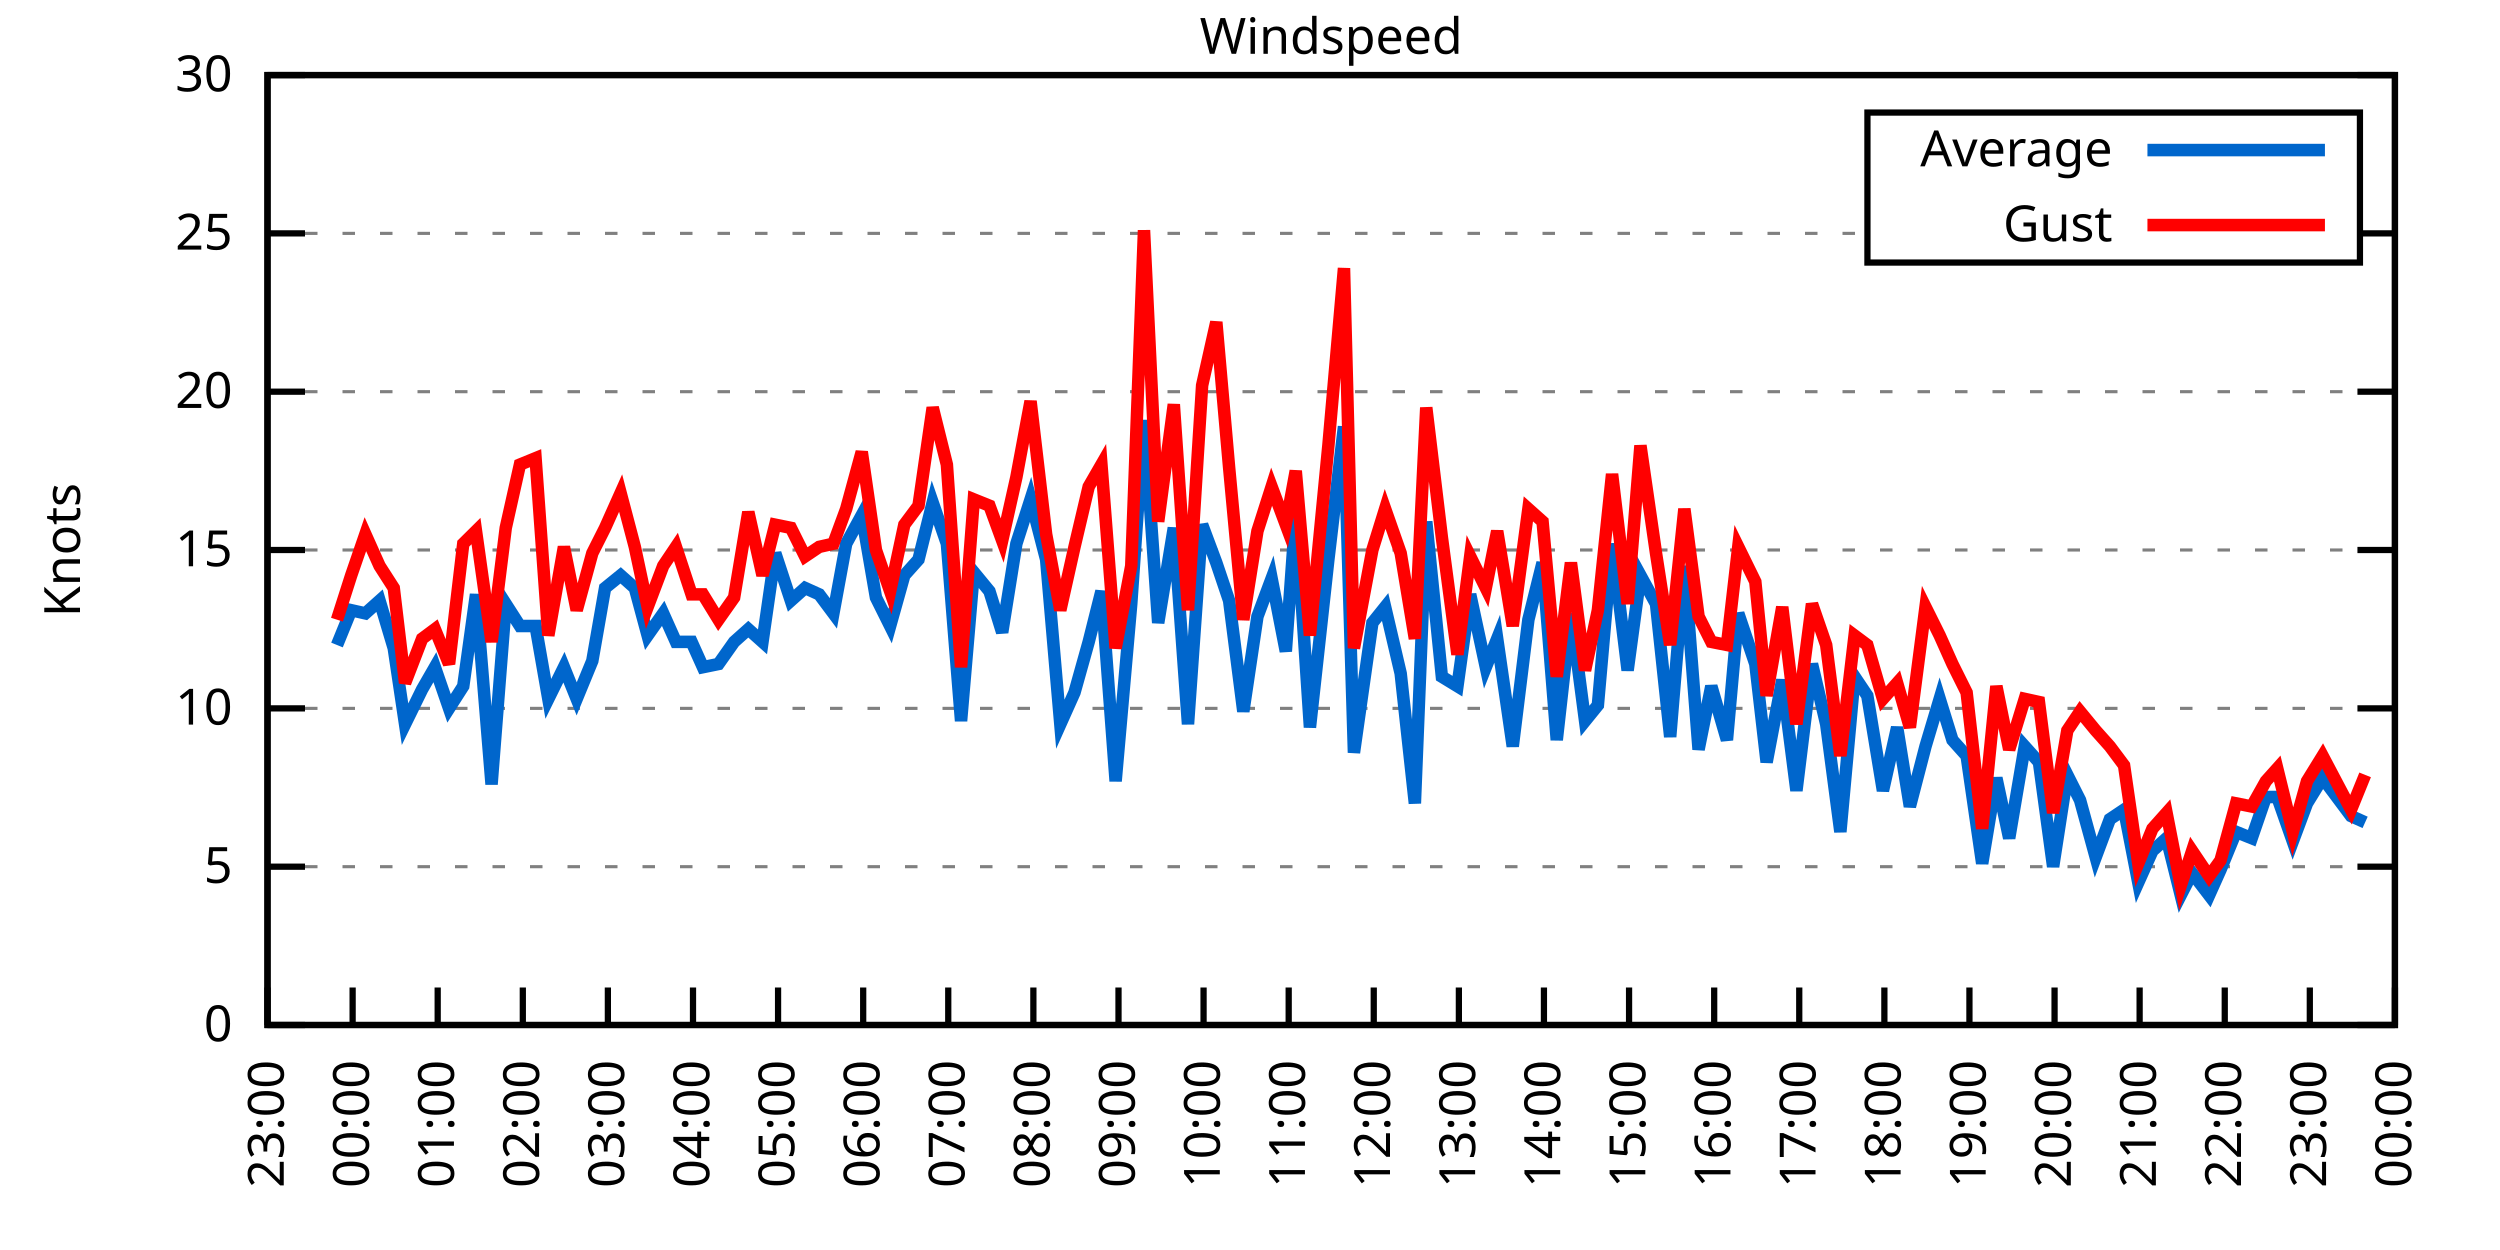
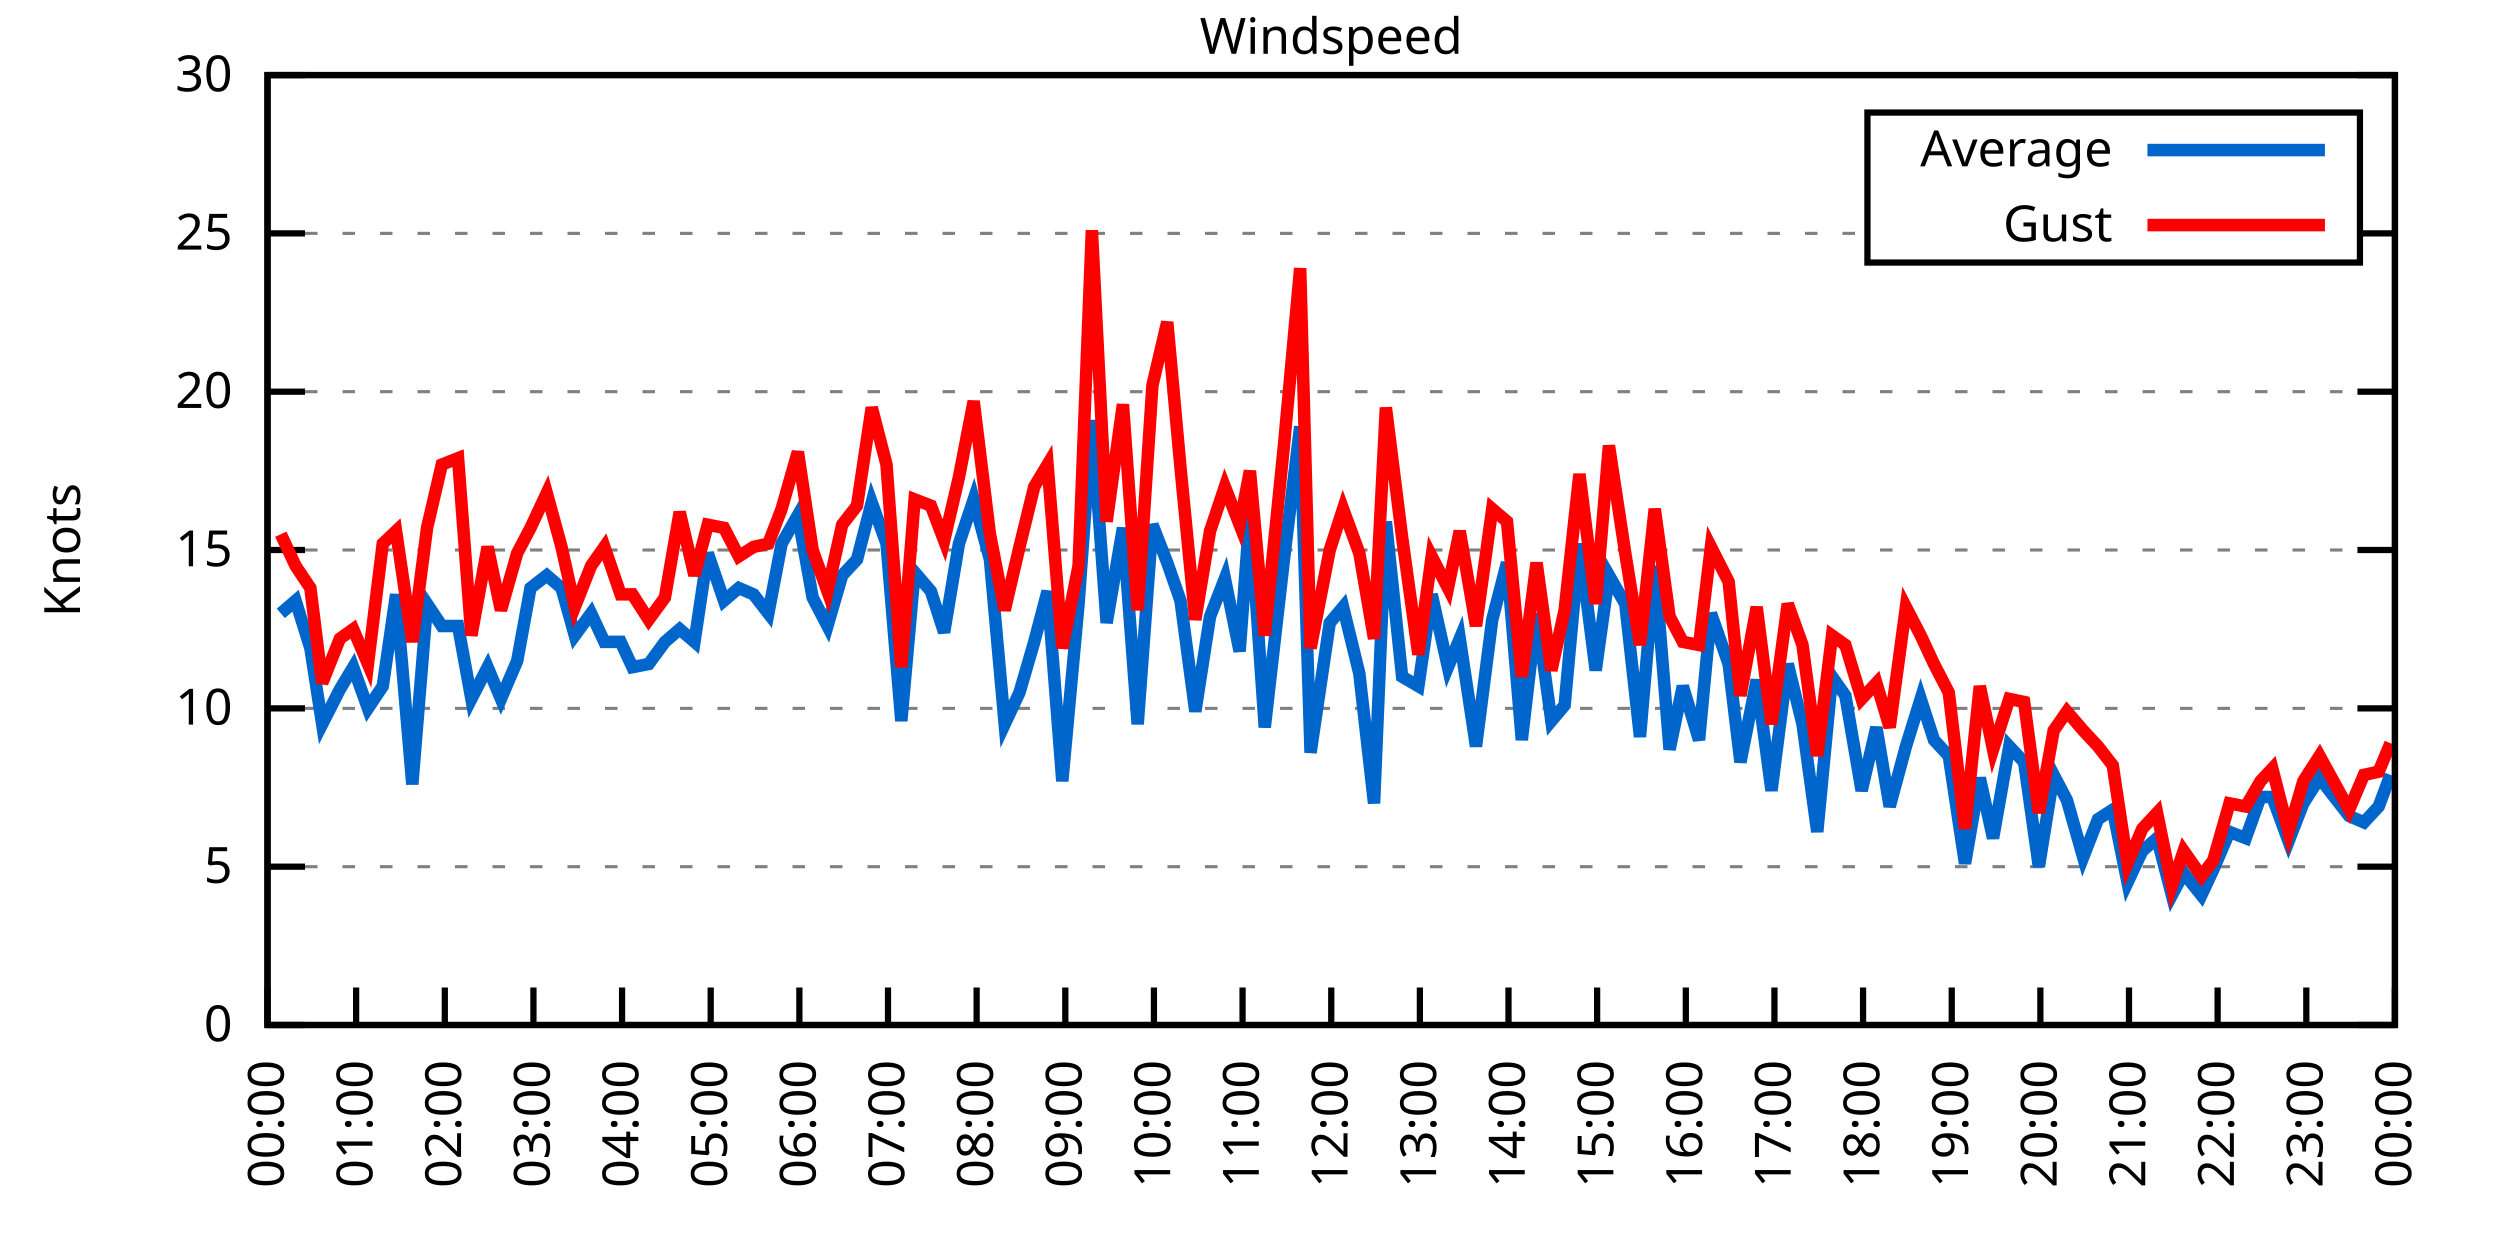
<svg xmlns="http://www.w3.org/2000/svg" xmlns:xlink="http://www.w3.org/1999/xlink" width="400" height="200" viewBox="0 0 400 200">
  <g id="gnuplot_canvas">
    <rect x="0" y="0" width="400" height="200" fill="none" />
    <defs>
      <circle id="gpDot" r="0.5" stroke-width="0.5" stroke="currentColor" />
      <path id="gpPt0" stroke-width="0.333" stroke="currentColor" d="M-1,0 h2 M0,-1 v2" />
      <path id="gpPt1" stroke-width="0.333" stroke="currentColor" d="M-1,-1 L1,1 M1,-1 L-1,1" />
      <path id="gpPt2" stroke-width="0.333" stroke="currentColor" d="M-1,0 L1,0 M0,-1 L0,1 M-1,-1 L1,1 M-1,1 L1,-1" />
      <rect id="gpPt3" stroke-width="0.333" stroke="currentColor" x="-1" y="-1" width="2" height="2" />
      <rect id="gpPt4" stroke-width="0.333" stroke="currentColor" fill="currentColor" x="-1" y="-1" width="2" height="2" />
      <circle id="gpPt5" stroke-width="0.333" stroke="currentColor" cx="0" cy="0" r="1" />
      <use xlink:href="#gpPt5" id="gpPt6" fill="currentColor" stroke="none" />
      <path id="gpPt7" stroke-width="0.333" stroke="currentColor" d="M0,-1.33 L-1.33,0.67 L1.33,0.67 z" />
      <use xlink:href="#gpPt7" id="gpPt8" fill="currentColor" stroke="none" />
      <use xlink:href="#gpPt7" id="gpPt9" stroke="currentColor" transform="rotate(180)" />
      <use xlink:href="#gpPt9" id="gpPt10" fill="currentColor" stroke="none" />
      <use xlink:href="#gpPt3" id="gpPt11" stroke="currentColor" transform="rotate(45)" />
      <use xlink:href="#gpPt11" id="gpPt12" fill="currentColor" stroke="none" />
      <path id="gpPt13" stroke-width="0.333" stroke="currentColor" d="M0,1.330 L1.265,0.411 L0.782,-1.067 L-0.782,-1.076 L-1.265,0.411 z" />
      <use xlink:href="#gpPt13" id="gpPt14" fill="currentColor" stroke="none" />
      <filter id="textbox" filterUnits="objectBoundingBox" x="0" y="0" height="1" width="1">
        <feFlood flood-color="white" flood-opacity="1" result="bgnd" />
        <feComposite in="SourceGraphic" in2="bgnd" operator="atop" />
      </filter>
      <filter id="greybox" filterUnits="objectBoundingBox" x="0" y="0" height="1" width="1">
        <feFlood flood-color="lightgrey" flood-opacity="1" result="grey" />
        <feComposite in="SourceGraphic" in2="grey" operator="atop" />
      </filter>
    </defs>
    <g fill="none" color="white" stroke="currentColor" stroke-width="1.00" stroke-linecap="butt" stroke-linejoin="miter">
</g>
    <g fill="none" color="black" stroke="currentColor" stroke-width="1.00" stroke-linecap="butt" stroke-linejoin="miter">
      <g stroke="none" shape-rendering="crispEdges">
        <polygon fill="rgb(255, 255, 255)" points="42.80,164.00 383.18,164.00 383.18,12.02 42.80,12.02 " />
      </g>
    </g>
    <g fill="none" color="black" stroke="currentColor" stroke-width="1.00" stroke-linecap="butt" stroke-linejoin="miter">
</g>
    <g fill="none" color="black" stroke="black" stroke-width="0.50" stroke-linecap="butt" stroke-linejoin="miter">
</g>
    <g fill="none" color="gray" stroke="currentColor" stroke-width="0.50" stroke-linecap="butt" stroke-linejoin="miter">
      <path stroke="gray" stroke-dasharray="2,4" class="gridline" d="M42.80,164.00 L383.19,164.00  " />
    </g>
    <g fill="none" color="gray" stroke="gray" stroke-width="1.00" stroke-linecap="butt" stroke-linejoin="miter">
</g>
    <g fill="none" color="black" stroke="currentColor" stroke-width="1.00" stroke-linecap="butt" stroke-linejoin="miter">
      <path stroke="black" d="M42.80,164.00 L48.80,164.00 M383.19,164.00 L377.19,164.00  " />
      <g transform="translate(37.20,166.60)" stroke="none" fill="black" font-family="Sans" font-size="8.00" text-anchor="end">
        <text>
          <tspan font-family="Sans"> 0</tspan>
        </text>
      </g>
    </g>
    <g fill="none" color="black" stroke="currentColor" stroke-width="1.00" stroke-linecap="butt" stroke-linejoin="miter">
</g>
    <g fill="none" color="black" stroke="black" stroke-width="0.50" stroke-linecap="butt" stroke-linejoin="miter">
</g>
    <g fill="none" color="gray" stroke="currentColor" stroke-width="0.50" stroke-linecap="butt" stroke-linejoin="miter">
      <path stroke="gray" stroke-dasharray="2,4" class="gridline" d="M42.80,138.67 L383.19,138.67  " />
    </g>
    <g fill="none" color="gray" stroke="gray" stroke-width="1.00" stroke-linecap="butt" stroke-linejoin="miter">
</g>
    <g fill="none" color="black" stroke="currentColor" stroke-width="1.00" stroke-linecap="butt" stroke-linejoin="miter">
      <path stroke="black" d="M42.80,138.67 L48.80,138.67 M383.19,138.67 L377.19,138.67  " />
      <g transform="translate(37.20,141.27)" stroke="none" fill="black" font-family="Sans" font-size="8.00" text-anchor="end">
        <text>
          <tspan font-family="Sans"> 5</tspan>
        </text>
      </g>
    </g>
    <g fill="none" color="black" stroke="currentColor" stroke-width="1.00" stroke-linecap="butt" stroke-linejoin="miter">
</g>
    <g fill="none" color="black" stroke="black" stroke-width="0.50" stroke-linecap="butt" stroke-linejoin="miter">
</g>
    <g fill="none" color="gray" stroke="currentColor" stroke-width="0.50" stroke-linecap="butt" stroke-linejoin="miter">
      <path stroke="gray" stroke-dasharray="2,4" class="gridline" d="M42.80,113.34 L383.19,113.34  " />
    </g>
    <g fill="none" color="gray" stroke="gray" stroke-width="1.00" stroke-linecap="butt" stroke-linejoin="miter">
</g>
    <g fill="none" color="black" stroke="currentColor" stroke-width="1.00" stroke-linecap="butt" stroke-linejoin="miter">
      <path stroke="black" d="M42.80,113.34 L48.80,113.34 M383.19,113.34 L377.19,113.34  " />
      <g transform="translate(37.20,115.94)" stroke="none" fill="black" font-family="Sans" font-size="8.00" text-anchor="end">
        <text>
          <tspan font-family="Sans"> 10</tspan>
        </text>
      </g>
    </g>
    <g fill="none" color="black" stroke="currentColor" stroke-width="1.00" stroke-linecap="butt" stroke-linejoin="miter">
</g>
    <g fill="none" color="black" stroke="black" stroke-width="0.50" stroke-linecap="butt" stroke-linejoin="miter">
</g>
    <g fill="none" color="gray" stroke="currentColor" stroke-width="0.50" stroke-linecap="butt" stroke-linejoin="miter">
      <path stroke="gray" stroke-dasharray="2,4" class="gridline" d="M42.80,88.00 L383.19,88.00  " />
    </g>
    <g fill="none" color="gray" stroke="gray" stroke-width="1.00" stroke-linecap="butt" stroke-linejoin="miter">
</g>
    <g fill="none" color="black" stroke="currentColor" stroke-width="1.00" stroke-linecap="butt" stroke-linejoin="miter">
      <path stroke="black" d="M42.80,88.00 L48.80,88.00 M383.19,88.00 L377.19,88.00  " />
      <g transform="translate(37.20,90.60)" stroke="none" fill="black" font-family="Sans" font-size="8.00" text-anchor="end">
        <text>
          <tspan font-family="Sans"> 15</tspan>
        </text>
      </g>
    </g>
    <g fill="none" color="black" stroke="currentColor" stroke-width="1.00" stroke-linecap="butt" stroke-linejoin="miter">
</g>
    <g fill="none" color="black" stroke="black" stroke-width="0.50" stroke-linecap="butt" stroke-linejoin="miter">
</g>
    <g fill="none" color="gray" stroke="currentColor" stroke-width="0.50" stroke-linecap="butt" stroke-linejoin="miter">
      <path stroke="gray" stroke-dasharray="2,4" class="gridline" d="M42.80,62.67 L383.19,62.67  " />
    </g>
    <g fill="none" color="gray" stroke="gray" stroke-width="1.00" stroke-linecap="butt" stroke-linejoin="miter">
</g>
    <g fill="none" color="black" stroke="currentColor" stroke-width="1.00" stroke-linecap="butt" stroke-linejoin="miter">
      <path stroke="black" d="M42.80,62.67 L48.80,62.67 M383.19,62.67 L377.19,62.67  " />
      <g transform="translate(37.20,65.27)" stroke="none" fill="black" font-family="Sans" font-size="8.00" text-anchor="end">
        <text>
          <tspan font-family="Sans"> 20</tspan>
        </text>
      </g>
    </g>
    <g fill="none" color="black" stroke="currentColor" stroke-width="1.00" stroke-linecap="butt" stroke-linejoin="miter">
</g>
    <g fill="none" color="black" stroke="black" stroke-width="0.50" stroke-linecap="butt" stroke-linejoin="miter">
</g>
    <g fill="none" color="gray" stroke="currentColor" stroke-width="0.50" stroke-linecap="butt" stroke-linejoin="miter">
      <path stroke="gray" stroke-dasharray="2,4" class="gridline" d="M42.80,37.34 L298.79,37.34 M377.59,37.34 L383.19,37.34  " />
    </g>
    <g fill="none" color="gray" stroke="gray" stroke-width="1.00" stroke-linecap="butt" stroke-linejoin="miter">
</g>
    <g fill="none" color="black" stroke="currentColor" stroke-width="1.00" stroke-linecap="butt" stroke-linejoin="miter">
      <path stroke="black" d="M42.80,37.34 L48.80,37.34 M383.19,37.34 L377.19,37.34  " />
      <g transform="translate(37.20,39.94)" stroke="none" fill="black" font-family="Sans" font-size="8.00" text-anchor="end">
        <text>
          <tspan font-family="Sans"> 25</tspan>
        </text>
      </g>
    </g>
    <g fill="none" color="black" stroke="currentColor" stroke-width="1.00" stroke-linecap="butt" stroke-linejoin="miter">
</g>
    <g fill="none" color="black" stroke="black" stroke-width="0.50" stroke-linecap="butt" stroke-linejoin="miter">
</g>
    <g fill="none" color="gray" stroke="currentColor" stroke-width="0.50" stroke-linecap="butt" stroke-linejoin="miter">
      <path stroke="gray" stroke-dasharray="2,4" class="gridline" d="M42.80,12.01 L383.19,12.01  " />
    </g>
    <g fill="none" color="gray" stroke="gray" stroke-width="1.00" stroke-linecap="butt" stroke-linejoin="miter">
</g>
    <g fill="none" color="black" stroke="currentColor" stroke-width="1.00" stroke-linecap="butt" stroke-linejoin="miter">
      <path stroke="black" d="M42.80,12.01 L48.80,12.01 M383.19,12.01 L377.19,12.01  " />
      <g transform="translate(37.20,14.61)" stroke="none" fill="black" font-family="Sans" font-size="8.00" text-anchor="end">
        <text>
          <tspan font-family="Sans"> 30</tspan>
        </text>
      </g>
    </g>
    <g fill="none" color="black" stroke="currentColor" stroke-width="1.00" stroke-linecap="butt" stroke-linejoin="miter">
      <path stroke="black" d="M42.80,164.00 L42.80,158.00  " />
      <g transform="translate(45.40,169.60) rotate(270.00)" stroke="none" fill="black" font-family="Sans" font-size="8.00" text-anchor="end">
        <text>
-           <tspan font-family="Sans">23:00</tspan>
-         </text>
-       </g>
-     </g>
-     <g fill="none" color="black" stroke="currentColor" stroke-width="1.00" stroke-linecap="butt" stroke-linejoin="miter">
-       <path stroke="black" d="M56.42,164.00 L56.42,158.00  " />
-       <g transform="translate(59.02,169.60) rotate(270.00)" stroke="none" fill="black" font-family="Sans" font-size="8.00" text-anchor="end">
-         <text>
          <tspan font-family="Sans">00:00</tspan>
        </text>
      </g>
    </g>
    <g fill="none" color="black" stroke="currentColor" stroke-width="1.00" stroke-linecap="butt" stroke-linejoin="miter">
-       <path stroke="black" d="M70.03,164.00 L70.03,158.00  " />
-       <g transform="translate(72.63,169.60) rotate(270.00)" stroke="none" fill="black" font-family="Sans" font-size="8.00" text-anchor="end">
+       <path stroke="black" d="M56.98,164.00 L56.98,158.00  " />
+       <g transform="translate(59.58,169.60) rotate(270.00)" stroke="none" fill="black" font-family="Sans" font-size="8.00" text-anchor="end">
        <text>
          <tspan font-family="Sans">01:00</tspan>
        </text>
      </g>
    </g>
    <g fill="none" color="black" stroke="currentColor" stroke-width="1.00" stroke-linecap="butt" stroke-linejoin="miter">
-       <path stroke="black" d="M83.65,164.00 L83.65,158.00  " />
-       <g transform="translate(86.25,169.60) rotate(270.00)" stroke="none" fill="black" font-family="Sans" font-size="8.00" text-anchor="end">
+       <path stroke="black" d="M71.17,164.00 L71.17,158.00  " />
+       <g transform="translate(73.77,169.60) rotate(270.00)" stroke="none" fill="black" font-family="Sans" font-size="8.00" text-anchor="end">
        <text>
          <tspan font-family="Sans">02:00</tspan>
        </text>
      </g>
    </g>
    <g fill="none" color="black" stroke="currentColor" stroke-width="1.00" stroke-linecap="butt" stroke-linejoin="miter">
-       <path stroke="black" d="M97.26,164.00 L97.26,158.00  " />
-       <g transform="translate(99.86,169.60) rotate(270.00)" stroke="none" fill="black" font-family="Sans" font-size="8.00" text-anchor="end">
+       <path stroke="black" d="M85.35,164.00 L85.35,158.00  " />
+       <g transform="translate(87.95,169.60) rotate(270.00)" stroke="none" fill="black" font-family="Sans" font-size="8.00" text-anchor="end">
        <text>
          <tspan font-family="Sans">03:00</tspan>
        </text>
      </g>
    </g>
    <g fill="none" color="black" stroke="currentColor" stroke-width="1.00" stroke-linecap="butt" stroke-linejoin="miter">
-       <path stroke="black" d="M110.88,164.00 L110.88,158.00  " />
-       <g transform="translate(113.48,169.60) rotate(270.00)" stroke="none" fill="black" font-family="Sans" font-size="8.00" text-anchor="end">
+       <path stroke="black" d="M99.53,164.00 L99.53,158.00  " />
+       <g transform="translate(102.13,169.60) rotate(270.00)" stroke="none" fill="black" font-family="Sans" font-size="8.00" text-anchor="end">
        <text>
          <tspan font-family="Sans">04:00</tspan>
        </text>
      </g>
    </g>
    <g fill="none" color="black" stroke="currentColor" stroke-width="1.00" stroke-linecap="butt" stroke-linejoin="miter">
-       <path stroke="black" d="M124.49,164.00 L124.49,158.00  " />
-       <g transform="translate(127.09,169.60) rotate(270.00)" stroke="none" fill="black" font-family="Sans" font-size="8.00" text-anchor="end">
+       <path stroke="black" d="M113.71,164.00 L113.71,158.00  " />
+       <g transform="translate(116.31,169.60) rotate(270.00)" stroke="none" fill="black" font-family="Sans" font-size="8.00" text-anchor="end">
        <text>
          <tspan font-family="Sans">05:00</tspan>
        </text>
      </g>
    </g>
    <g fill="none" color="black" stroke="currentColor" stroke-width="1.00" stroke-linecap="butt" stroke-linejoin="miter">
-       <path stroke="black" d="M138.11,164.00 L138.11,158.00  " />
-       <g transform="translate(140.71,169.60) rotate(270.00)" stroke="none" fill="black" font-family="Sans" font-size="8.00" text-anchor="end">
+       <path stroke="black" d="M127.90,164.00 L127.90,158.00  " />
+       <g transform="translate(130.50,169.60) rotate(270.00)" stroke="none" fill="black" font-family="Sans" font-size="8.00" text-anchor="end">
        <text>
          <tspan font-family="Sans">06:00</tspan>
        </text>
      </g>
    </g>
    <g fill="none" color="black" stroke="currentColor" stroke-width="1.00" stroke-linecap="butt" stroke-linejoin="miter">
-       <path stroke="black" d="M151.72,164.00 L151.72,158.00  " />
-       <g transform="translate(154.32,169.60) rotate(270.00)" stroke="none" fill="black" font-family="Sans" font-size="8.00" text-anchor="end">
+       <path stroke="black" d="M142.08,164.00 L142.08,158.00  " />
+       <g transform="translate(144.68,169.60) rotate(270.00)" stroke="none" fill="black" font-family="Sans" font-size="8.00" text-anchor="end">
        <text>
          <tspan font-family="Sans">07:00</tspan>
        </text>
      </g>
    </g>
    <g fill="none" color="black" stroke="currentColor" stroke-width="1.00" stroke-linecap="butt" stroke-linejoin="miter">
-       <path stroke="black" d="M165.34,164.00 L165.34,158.00  " />
-       <g transform="translate(167.94,169.60) rotate(270.00)" stroke="none" fill="black" font-family="Sans" font-size="8.00" text-anchor="end">
+       <path stroke="black" d="M156.26,164.00 L156.26,158.00  " />
+       <g transform="translate(158.86,169.60) rotate(270.00)" stroke="none" fill="black" font-family="Sans" font-size="8.00" text-anchor="end">
        <text>
          <tspan font-family="Sans">08:00</tspan>
        </text>
      </g>
    </g>
    <g fill="none" color="black" stroke="currentColor" stroke-width="1.00" stroke-linecap="butt" stroke-linejoin="miter">
-       <path stroke="black" d="M178.96,164.00 L178.96,158.00  " />
-       <g transform="translate(181.56,169.60) rotate(270.00)" stroke="none" fill="black" font-family="Sans" font-size="8.00" text-anchor="end">
+       <path stroke="black" d="M170.45,164.00 L170.45,158.00  " />
+       <g transform="translate(173.05,169.60) rotate(270.00)" stroke="none" fill="black" font-family="Sans" font-size="8.00" text-anchor="end">
        <text>
          <tspan font-family="Sans">09:00</tspan>
        </text>
      </g>
    </g>
    <g fill="none" color="black" stroke="currentColor" stroke-width="1.00" stroke-linecap="butt" stroke-linejoin="miter">
-       <path stroke="black" d="M192.57,164.00 L192.57,158.00  " />
-       <g transform="translate(195.17,169.60) rotate(270.00)" stroke="none" fill="black" font-family="Sans" font-size="8.00" text-anchor="end">
+       <path stroke="black" d="M184.63,164.00 L184.63,158.00  " />
+       <g transform="translate(187.23,169.60) rotate(270.00)" stroke="none" fill="black" font-family="Sans" font-size="8.00" text-anchor="end">
        <text>
          <tspan font-family="Sans">10:00</tspan>
        </text>
      </g>
    </g>
    <g fill="none" color="black" stroke="currentColor" stroke-width="1.00" stroke-linecap="butt" stroke-linejoin="miter">
-       <path stroke="black" d="M206.19,164.00 L206.19,158.00  " />
-       <g transform="translate(208.79,169.60) rotate(270.00)" stroke="none" fill="black" font-family="Sans" font-size="8.00" text-anchor="end">
+       <path stroke="black" d="M198.81,164.00 L198.81,158.00  " />
+       <g transform="translate(201.41,169.60) rotate(270.00)" stroke="none" fill="black" font-family="Sans" font-size="8.00" text-anchor="end">
        <text>
          <tspan font-family="Sans">11:00</tspan>
        </text>
      </g>
    </g>
    <g fill="none" color="black" stroke="currentColor" stroke-width="1.00" stroke-linecap="butt" stroke-linejoin="miter">
-       <path stroke="black" d="M219.80,164.00 L219.80,158.00  " />
-       <g transform="translate(222.40,169.60) rotate(270.00)" stroke="none" fill="black" font-family="Sans" font-size="8.00" text-anchor="end">
+       <path stroke="black" d="M213.00,164.00 L213.00,158.00  " />
+       <g transform="translate(215.60,169.60) rotate(270.00)" stroke="none" fill="black" font-family="Sans" font-size="8.00" text-anchor="end">
        <text>
          <tspan font-family="Sans">12:00</tspan>
        </text>
      </g>
    </g>
    <g fill="none" color="black" stroke="currentColor" stroke-width="1.00" stroke-linecap="butt" stroke-linejoin="miter">
-       <path stroke="black" d="M233.42,164.00 L233.42,158.00  " />
-       <g transform="translate(236.02,169.60) rotate(270.00)" stroke="none" fill="black" font-family="Sans" font-size="8.00" text-anchor="end">
+       <path stroke="black" d="M227.18,164.00 L227.18,158.00  " />
+       <g transform="translate(229.78,169.60) rotate(270.00)" stroke="none" fill="black" font-family="Sans" font-size="8.00" text-anchor="end">
        <text>
          <tspan font-family="Sans">13:00</tspan>
        </text>
      </g>
    </g>
    <g fill="none" color="black" stroke="currentColor" stroke-width="1.00" stroke-linecap="butt" stroke-linejoin="miter">
-       <path stroke="black" d="M247.03,164.00 L247.03,158.00  " />
-       <g transform="translate(249.63,169.60) rotate(270.00)" stroke="none" fill="black" font-family="Sans" font-size="8.00" text-anchor="end">
+       <path stroke="black" d="M241.36,164.00 L241.36,158.00  " />
+       <g transform="translate(243.96,169.60) rotate(270.00)" stroke="none" fill="black" font-family="Sans" font-size="8.00" text-anchor="end">
        <text>
          <tspan font-family="Sans">14:00</tspan>
        </text>
      </g>
    </g>
    <g fill="none" color="black" stroke="currentColor" stroke-width="1.00" stroke-linecap="butt" stroke-linejoin="miter">
-       <path stroke="black" d="M260.65,164.00 L260.65,158.00  " />
-       <g transform="translate(263.25,169.60) rotate(270.00)" stroke="none" fill="black" font-family="Sans" font-size="8.00" text-anchor="end">
+       <path stroke="black" d="M255.54,164.00 L255.54,158.00  " />
+       <g transform="translate(258.14,169.60) rotate(270.00)" stroke="none" fill="black" font-family="Sans" font-size="8.00" text-anchor="end">
        <text>
          <tspan font-family="Sans">15:00</tspan>
        </text>
      </g>
    </g>
    <g fill="none" color="black" stroke="currentColor" stroke-width="1.00" stroke-linecap="butt" stroke-linejoin="miter">
-       <path stroke="black" d="M274.27,164.00 L274.27,158.00  " />
-       <g transform="translate(276.87,169.60) rotate(270.00)" stroke="none" fill="black" font-family="Sans" font-size="8.00" text-anchor="end">
+       <path stroke="black" d="M269.73,164.00 L269.73,158.00  " />
+       <g transform="translate(272.33,169.60) rotate(270.00)" stroke="none" fill="black" font-family="Sans" font-size="8.00" text-anchor="end">
        <text>
          <tspan font-family="Sans">16:00</tspan>
        </text>
      </g>
    </g>
    <g fill="none" color="black" stroke="currentColor" stroke-width="1.00" stroke-linecap="butt" stroke-linejoin="miter">
-       <path stroke="black" d="M287.88,164.00 L287.88,158.00  " />
-       <g transform="translate(290.48,169.60) rotate(270.00)" stroke="none" fill="black" font-family="Sans" font-size="8.00" text-anchor="end">
+       <path stroke="black" d="M283.91,164.00 L283.91,158.00  " />
+       <g transform="translate(286.51,169.60) rotate(270.00)" stroke="none" fill="black" font-family="Sans" font-size="8.00" text-anchor="end">
        <text>
          <tspan font-family="Sans">17:00</tspan>
        </text>
      </g>
    </g>
    <g fill="none" color="black" stroke="currentColor" stroke-width="1.00" stroke-linecap="butt" stroke-linejoin="miter">
-       <path stroke="black" d="M301.50,164.00 L301.50,158.00  " />
-       <g transform="translate(304.10,169.60) rotate(270.00)" stroke="none" fill="black" font-family="Sans" font-size="8.00" text-anchor="end">
+       <path stroke="black" d="M298.09,164.00 L298.09,158.00  " />
+       <g transform="translate(300.69,169.60) rotate(270.00)" stroke="none" fill="black" font-family="Sans" font-size="8.00" text-anchor="end">
        <text>
          <tspan font-family="Sans">18:00</tspan>
        </text>
      </g>
    </g>
    <g fill="none" color="black" stroke="currentColor" stroke-width="1.00" stroke-linecap="butt" stroke-linejoin="miter">
-       <path stroke="black" d="M315.11,164.00 L315.11,158.00  " />
-       <g transform="translate(317.71,169.60) rotate(270.00)" stroke="none" fill="black" font-family="Sans" font-size="8.00" text-anchor="end">
+       <path stroke="black" d="M312.28,164.00 L312.28,158.00  " />
+       <g transform="translate(314.88,169.60) rotate(270.00)" stroke="none" fill="black" font-family="Sans" font-size="8.00" text-anchor="end">
        <text>
          <tspan font-family="Sans">19:00</tspan>
        </text>
      </g>
    </g>
    <g fill="none" color="black" stroke="currentColor" stroke-width="1.00" stroke-linecap="butt" stroke-linejoin="miter">
-       <path stroke="black" d="M328.73,164.00 L328.73,158.00  " />
-       <g transform="translate(331.33,169.60) rotate(270.00)" stroke="none" fill="black" font-family="Sans" font-size="8.00" text-anchor="end">
+       <path stroke="black" d="M326.46,164.00 L326.46,158.00  " />
+       <g transform="translate(329.06,169.60) rotate(270.00)" stroke="none" fill="black" font-family="Sans" font-size="8.00" text-anchor="end">
        <text>
          <tspan font-family="Sans">20:00</tspan>
        </text>
      </g>
    </g>
    <g fill="none" color="black" stroke="currentColor" stroke-width="1.00" stroke-linecap="butt" stroke-linejoin="miter">
-       <path stroke="black" d="M342.34,164.00 L342.34,158.00  " />
-       <g transform="translate(344.94,169.60) rotate(270.00)" stroke="none" fill="black" font-family="Sans" font-size="8.00" text-anchor="end">
+       <path stroke="black" d="M340.64,164.00 L340.64,158.00  " />
+       <g transform="translate(343.24,169.60) rotate(270.00)" stroke="none" fill="black" font-family="Sans" font-size="8.00" text-anchor="end">
        <text>
          <tspan font-family="Sans">21:00</tspan>
        </text>
      </g>
    </g>
    <g fill="none" color="black" stroke="currentColor" stroke-width="1.00" stroke-linecap="butt" stroke-linejoin="miter">
-       <path stroke="black" d="M355.96,164.00 L355.96,158.00  " />
-       <g transform="translate(358.56,169.60) rotate(270.00)" stroke="none" fill="black" font-family="Sans" font-size="8.00" text-anchor="end">
+       <path stroke="black" d="M354.82,164.00 L354.82,158.00  " />
+       <g transform="translate(357.42,169.60) rotate(270.00)" stroke="none" fill="black" font-family="Sans" font-size="8.00" text-anchor="end">
        <text>
          <tspan font-family="Sans">22:00</tspan>
        </text>
      </g>
    </g>
    <g fill="none" color="black" stroke="currentColor" stroke-width="1.00" stroke-linecap="butt" stroke-linejoin="miter">
-       <path stroke="black" d="M369.57,164.00 L369.57,158.00  " />
-       <g transform="translate(372.17,169.60) rotate(270.00)" stroke="none" fill="black" font-family="Sans" font-size="8.00" text-anchor="end">
+       <path stroke="black" d="M369.01,164.00 L369.01,158.00  " />
+       <g transform="translate(371.61,169.60) rotate(270.00)" stroke="none" fill="black" font-family="Sans" font-size="8.00" text-anchor="end">
        <text>
          <tspan font-family="Sans">23:00</tspan>
        </text>
      </g>
    </g>
    <g fill="none" color="black" stroke="currentColor" stroke-width="1.00" stroke-linecap="butt" stroke-linejoin="miter">
      <path stroke="black" d="M383.19,164.00 L383.19,158.00  " />
      <g transform="translate(385.79,169.60) rotate(270.00)" stroke="none" fill="black" font-family="Sans" font-size="8.00" text-anchor="end">
        <text>
          <tspan font-family="Sans">00:00</tspan>
        </text>
      </g>
    </g>
    <g fill="none" color="black" stroke="currentColor" stroke-width="1.00" stroke-linecap="butt" stroke-linejoin="miter">
</g>
    <g fill="none" color="black" stroke="currentColor" stroke-width="1.00" stroke-linecap="butt" stroke-linejoin="miter">
      <path stroke="black" d="M42.80,12.01 L42.80,164.00 L383.19,164.00 L383.19,12.01 L42.80,12.01 Z  " />
    </g>
    <g fill="none" color="black" stroke="currentColor" stroke-width="1.00" stroke-linecap="butt" stroke-linejoin="miter">
</g>
    <g fill="none" color="black" stroke="currentColor" stroke-width="1.00" stroke-linecap="butt" stroke-linejoin="miter">
      <path stroke="black" d="M298.79,42.01 L298.79,18.01 L377.59,18.01 L377.59,42.01 L298.79,42.01 Z  " />
    </g>
    <g id="Windspeed_plot_1">
      <g fill="none" color="white" stroke="black" stroke-width="2.00" stroke-linecap="butt" stroke-linejoin="miter">
</g>
      <g fill="none" color="black" stroke="currentColor" stroke-width="2.00" stroke-linecap="butt" stroke-linejoin="miter">
        <g transform="translate(337.99,26.61)" stroke="none" fill="black" font-family="Sans" font-size="8.00" text-anchor="end">
          <text>
            <tspan font-family="Sans">Average</tspan>
          </text>
        </g>
      </g>
      <g fill="none" color="black" stroke="currentColor" stroke-width="2.00" stroke-linecap="butt" stroke-linejoin="miter">
-         <path stroke="rgb(  0, 102, 204)" d="M343.59,24.01 L371.99,24.01 M53.92,103.20 L56.19,97.63 L58.46,98.14 L60.73,96.11 L63.00,103.71 L64.81,115.87   L67.54,110.30 L69.58,106.75 L71.85,113.34 L74.12,109.79 L76.16,95.10 L78.65,125.50 L80.92,96.62 L83.19,100.16   L85.69,100.16 L87.73,111.82 L90.23,106.75 L92.27,111.82 L94.77,105.74 L96.81,94.08 L99.30,92.06 L101.57,94.08   L103.62,101.68 L106.11,98.14 L108.15,102.70 L110.65,102.70 L112.47,106.75 L114.96,106.24 L117.46,102.70 L119.73,100.67   L122.00,102.70 L124.04,88.51 L126.54,96.11 L128.81,94.08 L131.07,95.10 L133.34,98.14 L135.39,86.99 L137.88,82.43   L140.15,95.60 L142.42,100.16 L144.69,92.06 L146.96,89.52 L149.23,80.41 L151.50,86.99 L153.77,115.36 L155.81,91.55   L158.31,94.59 L160.35,101.18 L162.62,86.99 L164.89,79.90 L167.38,89.52 L169.65,115.87 L171.92,110.80 L174.19,102.70   L176.23,94.59 L178.50,124.99 L181.00,96.62 L183.04,67.23 L185.31,99.66 L187.81,84.46 L190.08,115.87 L192.34,83.95   L194.61,90.03 L196.66,96.11 L198.93,113.84 L201.19,98.64 L203.46,92.56 L205.73,104.22 L207.32,81.93 L209.59,116.38   L212.54,89.52 L215.04,68.25 L216.63,120.43 L219.58,99.66 L221.62,97.12 L224.11,107.76 L226.38,128.54 L228.20,83.45   L230.70,108.27 L233.19,109.79 L235.23,95.10 L237.73,106.75 L239.55,102.19 L242.04,119.42 L244.54,99.15 L246.81,90.03   L249.08,118.40 L251.35,98.14 L253.61,115.36 L255.66,112.83 L257.93,86.99 L260.42,107.26 L262.47,92.06 L264.96,96.62   L267.23,117.90 L269.50,90.54 L271.77,119.92 L273.81,109.79 L276.31,118.40 L278.12,98.14 L280.85,106.24 L282.66,121.95   L285.16,108.78 L287.43,126.51 L289.92,106.24 L292.19,115.87 L294.46,133.10 L296.73,108.27 L298.77,111.31 L301.27,126.51   L303.54,116.38 L305.58,129.04 L308.08,119.42 L310.35,111.82 L312.39,118.40 L314.66,120.94 L317.15,138.16 L319.42,124.48   L321.47,134.11 L323.96,119.42 L326.23,121.95 L328.50,138.67 L330.77,123.98 L332.81,128.03 L335.31,137.15 L337.58,131.07   L339.85,129.55 L342.12,141.20 L344.39,136.14 L346.65,134.11 L348.92,143.23 L350.74,139.68 L353.46,143.23 L355.28,139.17   L357.77,133.10 L360.27,134.11 L362.54,127.52 L364.36,127.52 L366.85,134.62 L369.12,128.54 L371.62,124.48 L376.16,130.56   L378.42,131.58  " />
+         <path stroke="rgb(  0, 102, 204)" d="M343.59,24.01 L371.99,24.01 M44.93,98.14 L47.29,96.11 L49.66,103.71 L51.55,115.87 L54.38,110.30 L56.51,106.75   L58.87,113.34 L61.24,109.79 L63.37,95.10 L65.97,125.50 L68.33,96.62 L70.69,100.16 L73.29,100.16 L75.42,111.82   L78.02,106.75 L80.15,111.82 L82.75,105.74 L84.88,94.08 L87.48,92.06 L89.84,94.08 L91.97,101.68 L94.57,98.14   L96.70,102.70 L99.30,102.70 L101.19,106.75 L103.79,106.24 L106.39,102.70 L108.75,100.67 L111.11,102.70 L113.24,88.51   L115.84,96.11 L118.21,94.08 L120.57,95.10 L122.93,98.14 L125.06,86.99 L127.66,82.43 L130.02,95.60 L132.39,100.16   L134.75,92.06 L137.12,89.52 L139.48,80.41 L141.84,86.99 L144.21,115.36 L146.34,91.55 L148.94,94.59 L151.06,101.18   L153.43,86.99 L155.79,79.90 L158.39,89.52 L160.75,115.87 L163.12,110.80 L165.48,102.70 L167.61,94.59 L169.97,124.99   L172.57,96.62 L174.70,67.23 L177.06,99.66 L179.67,84.46 L182.03,115.87 L184.39,83.95 L186.76,90.03 L188.88,96.11   L191.25,113.84 L193.61,98.64 L195.98,92.56 L198.34,104.22 L199.99,81.93 L202.36,116.38 L205.43,89.52 L208.03,68.25   L209.69,120.43 L212.76,99.66 L214.89,97.12 L217.49,107.76 L219.85,128.54 L221.74,83.45 L224.34,108.27 L226.94,109.79   L229.07,95.10 L231.67,106.75 L233.56,102.19 L236.16,119.42 L238.76,99.15 L241.12,90.03 L243.49,118.40 L245.85,98.14   L248.22,115.36 L250.34,112.83 L252.71,86.99 L255.31,107.26 L257.43,92.06 L260.04,96.62 L262.40,117.90 L264.76,90.54   L267.13,119.92 L269.25,109.79 L271.85,118.40 L273.75,98.14 L276.58,106.24 L278.47,121.95 L281.07,108.78 L283.44,126.51   L286.04,106.24 L288.40,115.87 L290.76,133.10 L293.13,108.27 L295.26,111.31 L297.86,126.51 L300.22,116.38 L302.35,129.04   L304.95,119.42 L307.31,111.82 L309.44,118.40 L311.80,120.94 L314.40,138.16 L316.77,124.48 L318.89,134.11 L321.49,119.42   L323.86,121.95 L326.22,138.67 L328.59,123.98 L330.71,128.03 L333.31,137.15 L335.68,131.07 L338.04,129.55 L340.40,141.20   L342.77,136.14 L345.13,134.11 L347.50,143.23 L349.39,139.68 L352.22,143.23 L354.12,139.17 L356.72,133.10 L359.32,134.11   L361.68,127.52 L363.57,127.52 L366.17,134.62 L368.53,128.54 L371.13,124.48 L375.86,130.56 L378.23,131.58 L380.59,129.04   L382.48,123.98  " />
      </g>
    </g>
    <g id="Windspeed_plot_2">
      <g fill="none" color="black" stroke="currentColor" stroke-width="2.00" stroke-linecap="butt" stroke-linejoin="miter">
        <g transform="translate(337.99,38.61)" stroke="none" fill="black" font-family="Sans" font-size="8.00" text-anchor="end">
          <text>
            <tspan font-family="Sans">Gust</tspan>
          </text>
        </g>
      </g>
      <g fill="none" color="black" stroke="currentColor" stroke-width="2.00" stroke-linecap="butt" stroke-linejoin="miter">
-         <path stroke="rgb(255,   0,   0)" d="M343.59,36.01 L371.99,36.01 M53.92,99.15 L56.19,92.06 L58.46,85.47 L60.73,90.54 L63.00,94.08 L64.81,109.28   L67.54,102.19 L69.58,100.67 L71.85,106.24 L74.12,86.99 L76.16,84.97 L78.65,102.70 L80.92,84.46 L83.19,74.33   L85.69,73.31 L87.73,101.68 L90.23,87.50 L92.27,97.63 L94.77,88.51 L96.81,84.46 L99.30,78.89 L101.57,87.50   L103.62,97.12 L106.11,90.54 L108.15,87.50 L110.65,95.10 L112.47,95.10 L114.96,99.15 L117.46,95.60 L119.73,81.93   L122.00,92.06 L124.04,83.95 L126.54,84.46 L128.81,89.02 L131.07,87.50 L133.34,86.99 L135.39,81.42 L137.88,72.30   L140.15,88.00 L142.42,94.59 L144.69,83.95 L146.96,80.91 L149.23,65.21 L151.50,74.33 L153.77,106.75 L155.81,79.90   L158.31,80.91 L160.35,86.49 L162.62,76.35 L164.89,64.19 L167.38,85.47 L169.65,97.63 L171.92,87.50 L174.19,77.87   L176.23,74.33 L178.50,103.71 L181.00,90.54 L183.04,36.84 L185.31,83.45 L187.81,64.70 L190.08,97.63 L192.34,61.66   L194.61,51.53 L196.66,74.83 L198.93,99.15 L201.19,84.97 L203.46,77.87 L205.73,83.95 L207.32,75.34 L209.59,101.68   L212.54,71.29 L215.04,42.91 L216.63,103.71 L219.58,88.00 L221.62,81.42 L224.11,88.51 L226.38,102.19 L228.20,65.21   L230.70,85.98 L233.19,104.72 L235.23,89.02 L237.73,94.08 L239.55,84.97 L242.04,100.16 L244.54,81.42 L246.81,83.45   L249.08,108.27 L251.35,90.03 L253.61,107.26 L255.66,97.63 L257.93,75.85 L260.42,96.62 L262.47,71.29 L264.96,88.51   L267.23,103.20 L269.50,81.42 L271.77,98.64 L273.81,102.70 L276.31,103.20 L278.12,87.50 L280.85,93.07 L282.66,111.31   L285.16,97.12 L287.43,115.87 L289.92,96.62 L292.19,103.20 L294.46,120.94 L296.73,101.68 L298.77,103.20 L301.27,111.82   L303.54,109.28 L305.58,116.38 L308.08,97.12 L310.35,101.68 L312.39,106.24 L314.66,110.80 L317.15,132.59 L319.42,109.79   L321.47,119.92 L323.96,111.82 L326.23,112.32 L328.50,130.06 L330.77,116.88 L332.81,113.84 L335.31,116.88 L337.58,119.42   L339.85,122.46 L342.12,138.16 L344.39,132.59 L346.65,130.06 L348.92,141.71 L350.74,136.14 L353.46,140.19 L355.28,137.66   L357.77,128.54 L360.27,129.04 L362.54,124.99 L364.36,122.96 L366.85,133.10 L369.12,124.99 L371.62,120.94 L376.16,129.55   L378.42,123.98  " />
+         <path stroke="rgb(255,   0,   0)" d="M343.59,36.01 L371.99,36.01 M44.93,85.47 L47.29,90.54 L49.66,94.08 L51.55,109.28 L54.38,102.19 L56.51,100.67   L58.87,106.24 L61.24,86.99 L63.37,84.97 L65.97,102.70 L68.33,84.46 L70.69,74.33 L73.29,73.31 L75.42,101.68   L78.02,87.50 L80.15,97.63 L82.75,88.51 L84.88,84.46 L87.48,78.89 L89.84,87.50 L91.97,97.12 L94.57,90.54   L96.70,87.50 L99.30,95.10 L101.19,95.10 L103.79,99.15 L106.39,95.60 L108.75,81.93 L111.11,92.06 L113.24,83.95   L115.84,84.46 L118.21,89.02 L120.57,87.50 L122.93,86.99 L125.06,81.42 L127.66,72.30 L130.02,88.00 L132.39,94.59   L134.75,83.95 L137.12,80.91 L139.48,65.21 L141.84,74.33 L144.21,106.75 L146.34,79.90 L148.94,80.91 L151.06,86.49   L153.43,76.35 L155.79,64.19 L158.39,85.47 L160.75,97.63 L163.12,87.50 L165.48,77.87 L167.61,74.33 L169.97,103.71   L172.57,90.54 L174.70,36.84 L177.06,83.45 L179.67,64.70 L182.03,97.63 L184.39,61.66 L186.76,51.53 L188.88,74.83   L191.25,99.15 L193.61,84.97 L195.98,77.87 L198.34,83.95 L199.99,75.34 L202.36,101.68 L205.43,71.29 L208.03,42.91   L209.69,103.71 L212.76,88.00 L214.89,81.42 L217.49,88.51 L219.85,102.19 L221.74,65.21 L224.34,85.98 L226.94,104.72   L229.07,89.02 L231.67,94.08 L233.56,84.97 L236.16,100.16 L238.76,81.42 L241.12,83.45 L243.49,108.27 L245.85,90.03   L248.22,107.26 L250.34,97.63 L252.71,75.85 L255.31,96.62 L257.43,71.29 L260.04,88.51 L262.40,103.20 L264.76,81.42   L267.13,98.64 L269.25,102.70 L271.85,103.20 L273.75,87.50 L276.58,93.07 L278.47,111.31 L281.07,97.12 L283.44,115.87   L286.04,96.62 L288.40,103.20 L290.76,120.94 L293.13,101.68 L295.26,103.20 L297.86,111.82 L300.22,109.28 L302.35,116.38   L304.95,97.12 L307.31,101.68 L309.44,106.24 L311.80,110.80 L314.40,132.59 L316.77,109.79 L318.89,119.92 L321.49,111.82   L323.86,112.32 L326.22,130.06 L328.59,116.88 L330.71,113.84 L333.31,116.88 L335.68,119.42 L338.04,122.46 L340.40,138.16   L342.77,132.59 L345.13,130.06 L347.50,141.71 L349.39,136.14 L352.22,140.19 L354.12,137.66 L356.72,128.54 L359.32,129.04   L361.68,124.99 L363.57,122.96 L366.17,133.10 L368.53,124.99 L371.13,120.94 L375.86,129.55 L378.23,123.98 L380.59,123.47   L382.48,118.91  " />
      </g>
    </g>
    <g fill="none" color="black" stroke="currentColor" stroke-width="2.00" stroke-linecap="butt" stroke-linejoin="miter">
</g>
    <g fill="none" color="black" stroke="black" stroke-width="1.00" stroke-linecap="butt" stroke-linejoin="miter">
</g>
    <g fill="none" color="black" stroke="currentColor" stroke-width="1.00" stroke-linecap="butt" stroke-linejoin="miter">
      <path stroke="black" d="M42.80,12.01 L42.80,164.00 L383.19,164.00 L383.19,12.01 L42.80,12.01 Z  " />
      <g transform="translate(12.80,88.01) rotate(270.00)" stroke="none" fill="black" font-family="Sans" font-size="8.00" text-anchor="middle">
        <text>
          <tspan font-family="Sans">Knots</tspan>
        </text>
      </g>
    </g>
    <g fill="none" color="black" stroke="currentColor" stroke-width="1.00" stroke-linecap="butt" stroke-linejoin="miter">
</g>
    <g fill="none" color="black" stroke="currentColor" stroke-width="1.00" stroke-linecap="butt" stroke-linejoin="miter">
      <g transform="translate(212.99,8.61)" stroke="none" fill="black" font-family="Sans" font-size="8.00" text-anchor="middle">
        <text>
          <tspan font-family="Sans">Windspeed</tspan>
        </text>
      </g>
    </g>
    <g fill="none" color="black" stroke="currentColor" stroke-width="1.00" stroke-linecap="butt" stroke-linejoin="miter">
</g>
  </g>
</svg>
